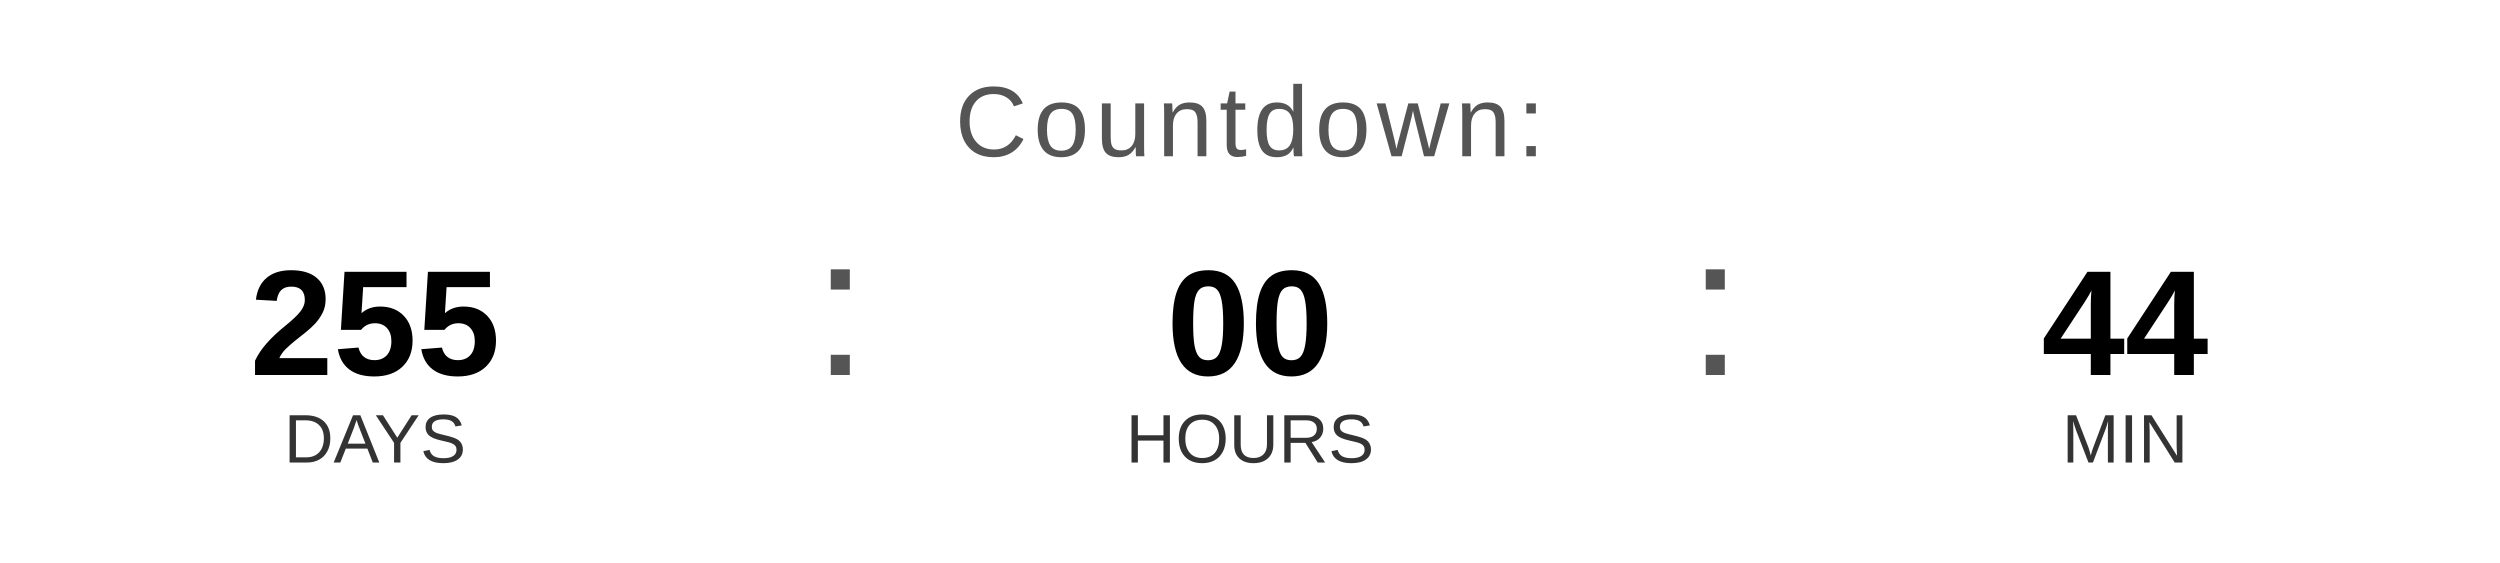
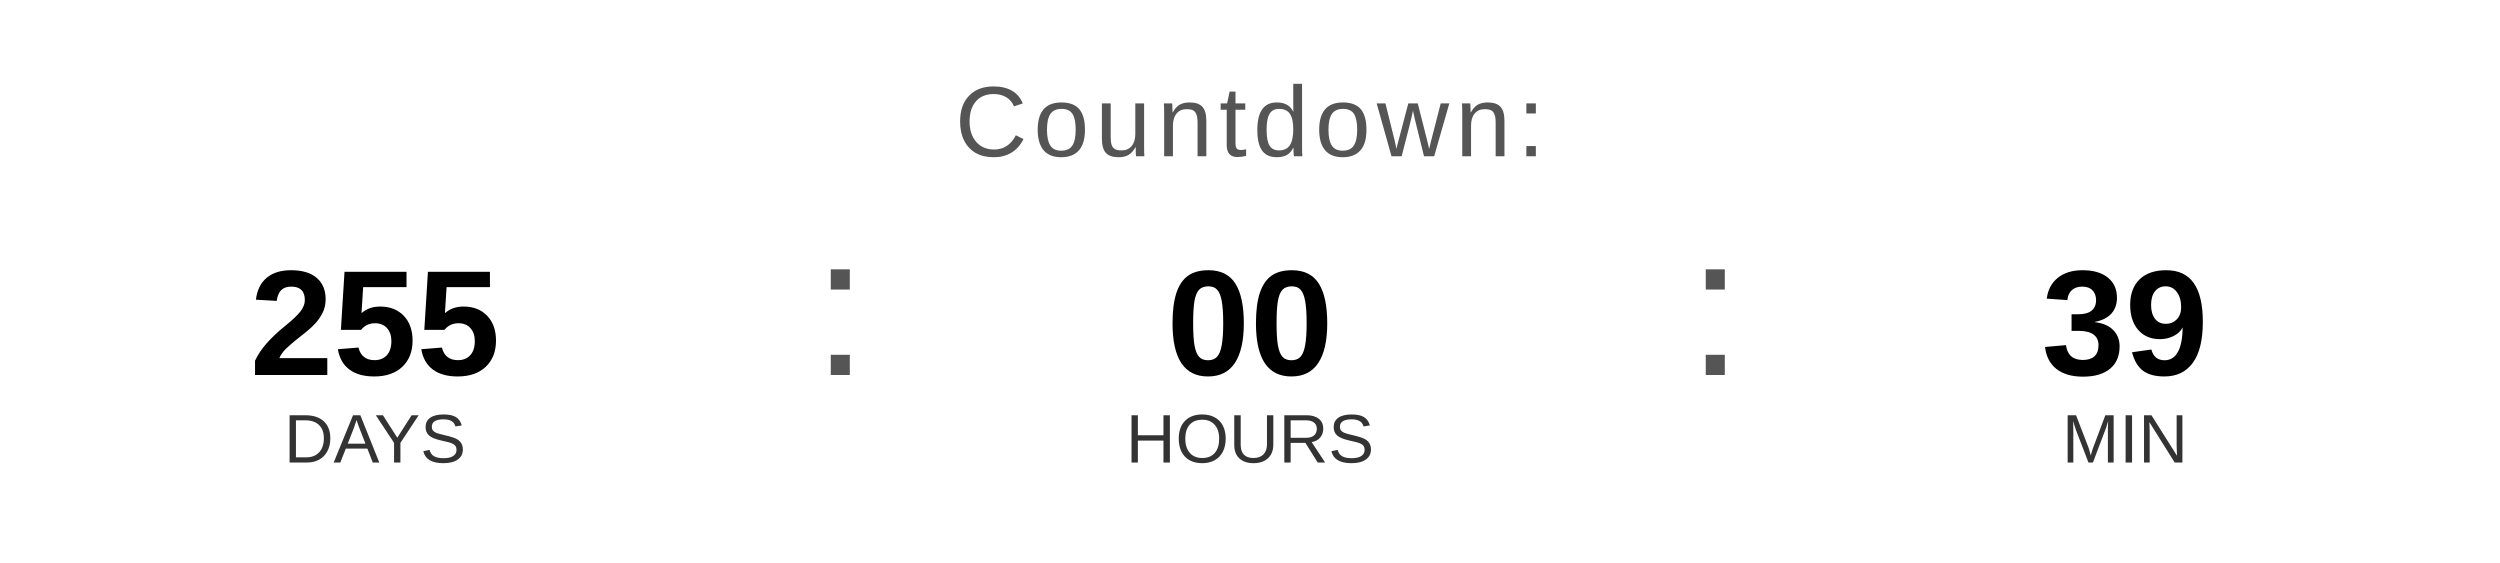
<svg xmlns="http://www.w3.org/2000/svg" width="400" height="90" viewBox="0 0 400 90">
  <text x="200" y="25" font-family="Arial, Helvetica, sans-serif" font-size="16" fill="#555555" text-anchor="middle" letter-spacing="1">
    Countdown:
  </text>
  <text x="60" y="60" font-family="Arial, Helvetica, sans-serif" font-size="24" font-weight="bold" fill="#000000" text-anchor="middle">255</text>
  <text x="60" y="74" font-family="Arial, Helvetica, sans-serif" font-size="11" fill="#333333" text-anchor="middle">DAYS</text>
  <text x="130" y="60" font-family="Arial, sans-serif" font-size="32" fill="#555555">:</text>
  <text x="200" y="60" font-family="Arial, Helvetica, sans-serif" font-size="24" font-weight="bold" fill="#000000" text-anchor="middle">00</text>
  <text x="200" y="74" font-family="Arial, Helvetica, sans-serif" font-size="11" fill="#333333" text-anchor="middle">HOURS</text>
  <text x="270" y="60" font-family="Arial, sans-serif" font-size="32" fill="#555555">:</text>
-   <text x="340" y="60" font-family="Arial, Helvetica, sans-serif" font-size="24" font-weight="bold" fill="#000000" text-anchor="middle">44</text>
+   <text x="340" y="60" font-family="Arial, Helvetica, sans-serif" font-size="24" font-weight="bold" fill="#000000" text-anchor="middle">39</text>
  <text x="340" y="74" font-family="Arial, Helvetica, sans-serif" font-size="11" fill="#333333" text-anchor="middle">MIN</text>
</svg>
